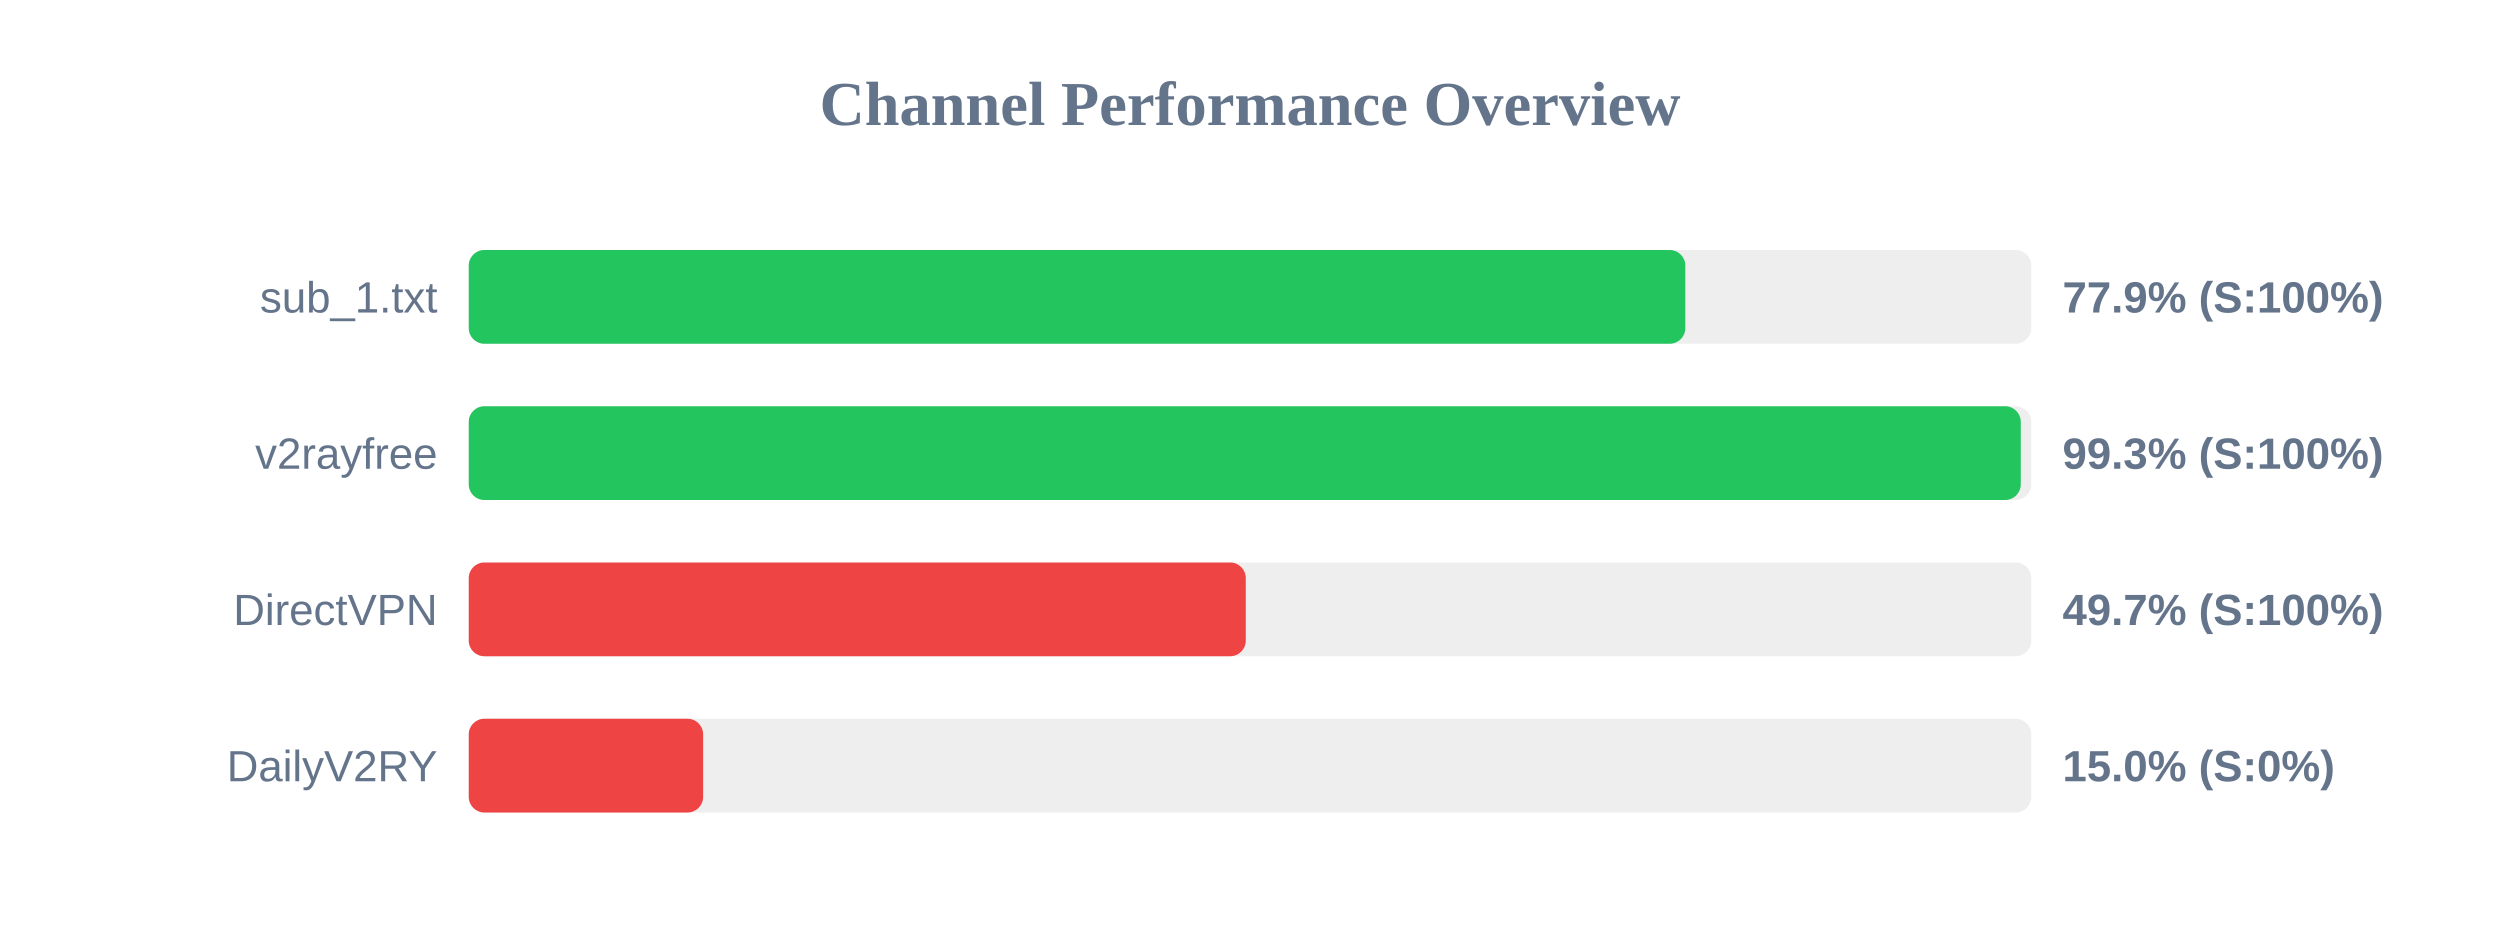
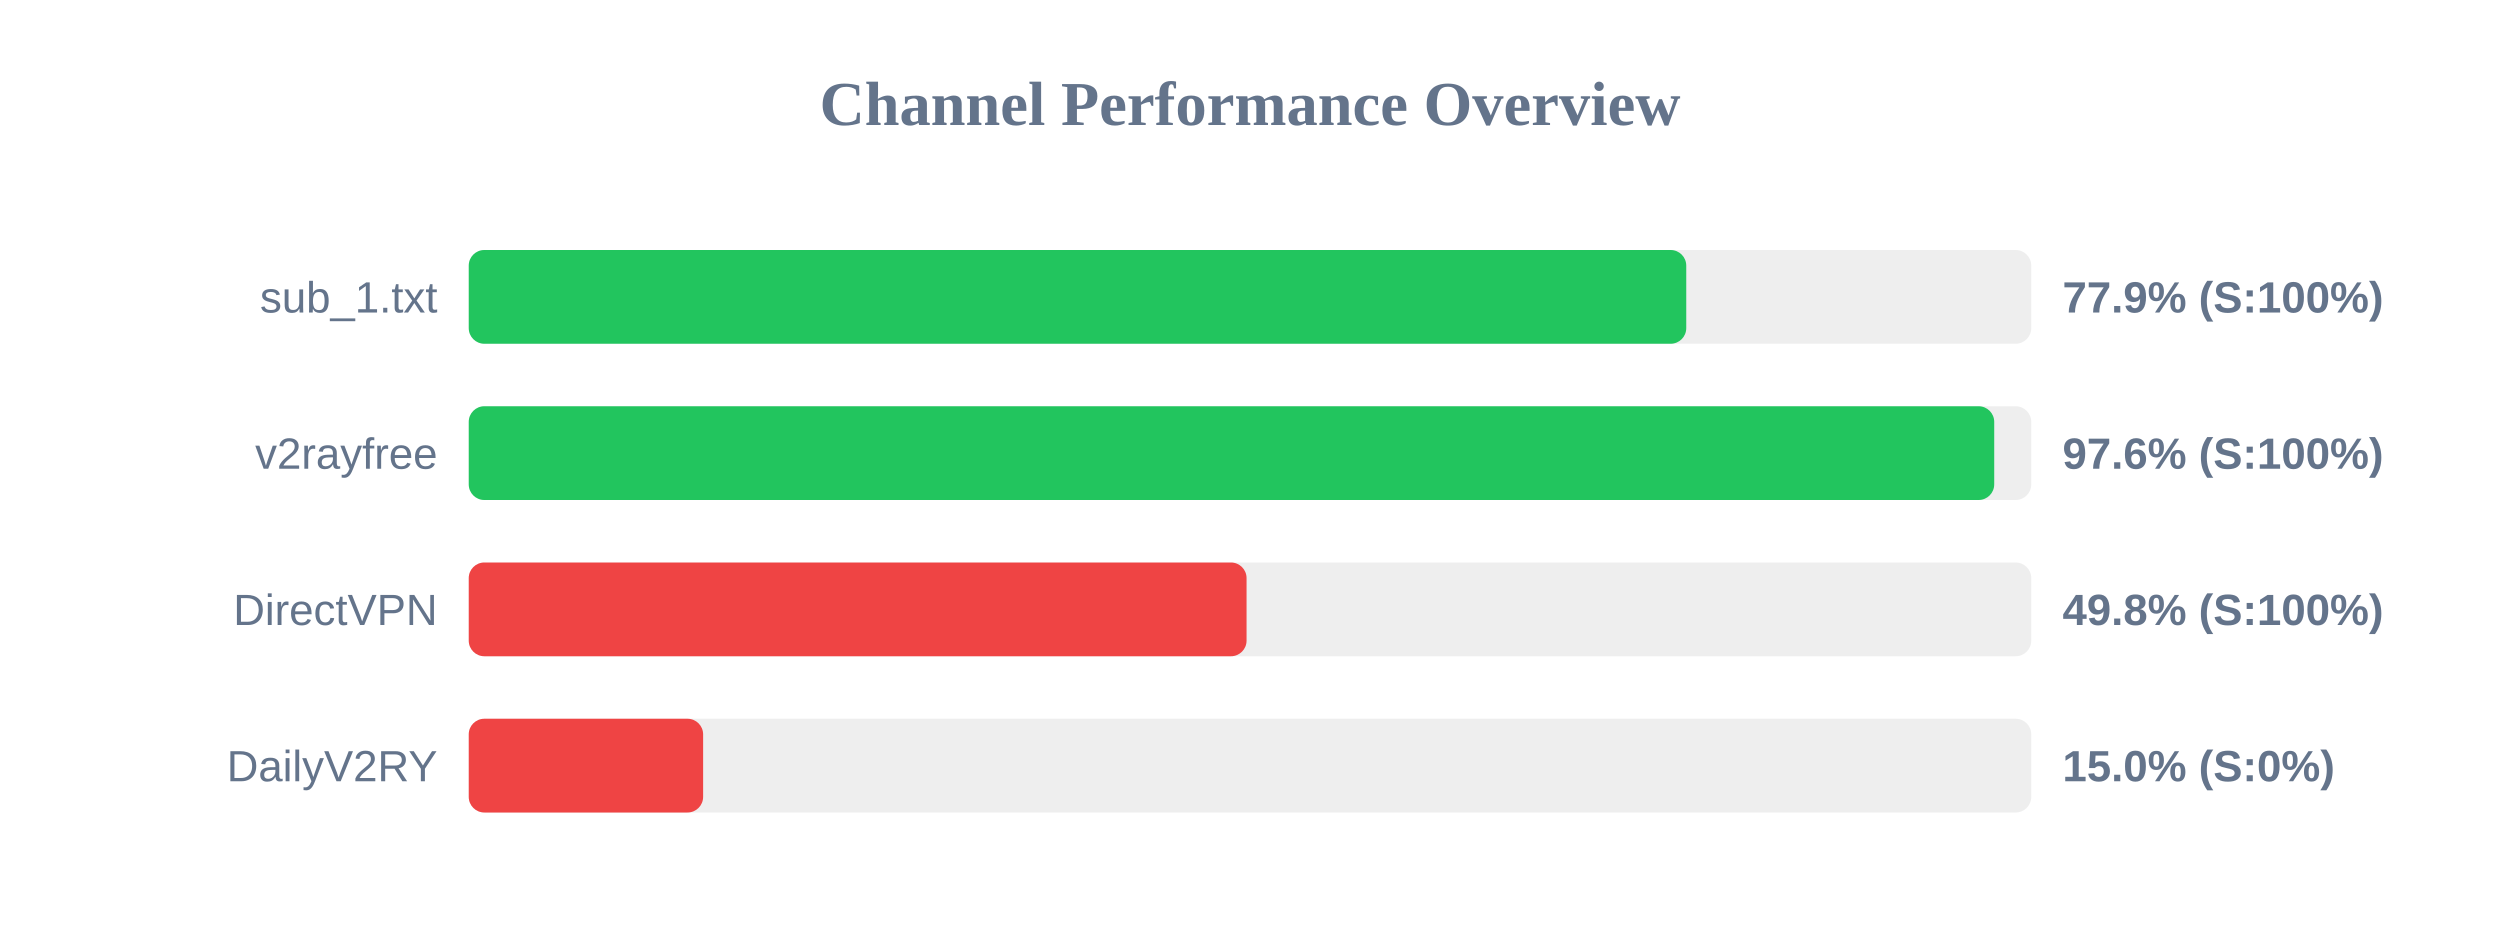
<svg xmlns="http://www.w3.org/2000/svg" width="800" height="300" version="1.1">
  <style>
        .row { font: 14px Arial; fill: #64748b; }
        .score { font: bold 14px Arial; fill: #64748b; }
    </style>
  <text x="400" y="40" text-anchor="middle" font-size="20px" font-weight="bold" fill="#64748b">Channel Performance Overview</text>
  <rect x="150" y="80" width="500" height="30" fill="#eee" rx="5" />
-   <rect x="150" y="80" width="389.3" height="30" fill="#22c55e" rx="5" />
+   <rect x="150" y="80" width="389.6" height="30" fill="#22c55e" rx="5" />
  <text x="140" y="100" text-anchor="end" class="row">sub_1.txt</text>
  <text x="660" y="100" text-anchor="start" class="score">77.9% (S:100%)</text>
  <rect x="150" y="130" width="500" height="30" fill="#eee" rx="5" />
-   <rect x="150" y="130" width="496.65" height="30" fill="#22c55e" rx="5" />
+   <rect x="150" y="130" width="488.15" height="30" fill="#22c55e" rx="5" />
  <text x="140" y="150" text-anchor="end" class="row">v2rayfree</text>
-   <text x="660" y="150" text-anchor="start" class="score">99.3% (S:100%)</text>
+   <text x="660" y="150" text-anchor="start" class="score">97.6% (S:100%)</text>
  <rect x="150" y="180" width="500" height="30" fill="#eee" rx="5" />
-   <rect x="150" y="180" width="248.65" height="30" fill="#ef4444" rx="5" />
+   <rect x="150" y="180" width="248.9" height="30" fill="#ef4444" rx="5" />
  <text x="140" y="200" text-anchor="end" class="row">DirectVPN</text>
-   <text x="660" y="200" text-anchor="start" class="score">49.7% (S:100%)</text>
+   <text x="660" y="200" text-anchor="start" class="score">49.8% (S:100%)</text>
  <rect x="150" y="230" width="500" height="30" fill="#eee" rx="5" />
  <rect x="150" y="230" width="75.0" height="30" fill="#ef4444" rx="5" />
  <text x="140" y="250" text-anchor="end" class="row">DailyV2RY</text>
  <text x="660" y="250" text-anchor="start" class="score">15.0% (S:0%)</text>
</svg>
